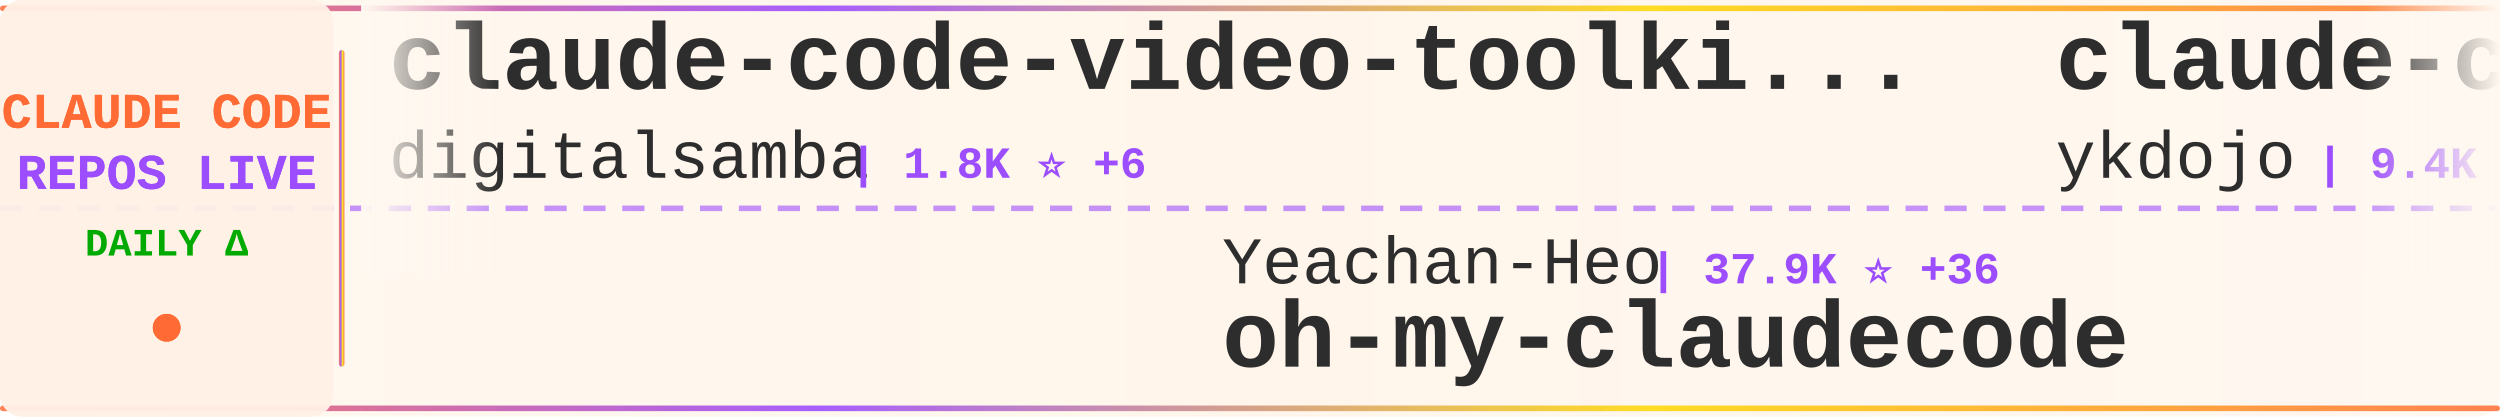
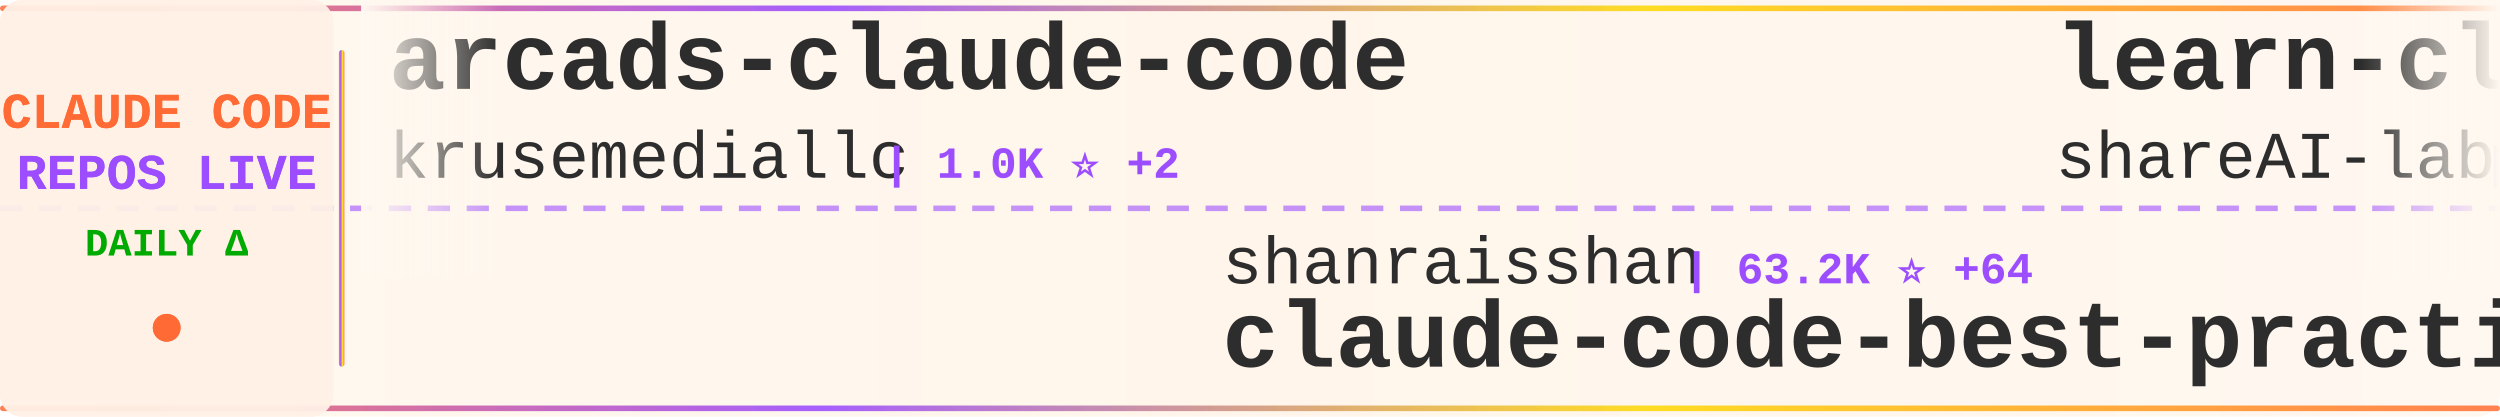
<svg xmlns="http://www.w3.org/2000/svg" width="900" height="150">
  <defs>
    <linearGradient id="tickerBg" x1="0%" y1="0%" x2="100%" y2="0%">
      <stop offset="0%" style="stop-color:#fff8f0;stop-opacity:0.98" />
      <stop offset="50%" style="stop-color:#fff5eb;stop-opacity:1" />
      <stop offset="100%" style="stop-color:#fff8f0;stop-opacity:0.98" />
    </linearGradient>
    <linearGradient id="borderGrad" x1="0%" y1="0%" x2="100%" y2="0%">
      <stop offset="0%" style="stop-color:#FF6B35;stop-opacity:0.85">
        <animate attributeName="stop-opacity" values="0.85;1;0.85" dur="2s" repeatCount="indefinite" />
      </stop>
      <stop offset="33%" style="stop-color:#9C4EFF;stop-opacity:0.9">
        <animate attributeName="stop-opacity" values="0.9;1;0.9" dur="2.2s" repeatCount="indefinite" />
      </stop>
      <stop offset="66%" style="stop-color:#FFD700;stop-opacity:0.85">
        <animate attributeName="stop-opacity" values="0.85;1;0.85" dur="1.8s" repeatCount="indefinite" />
      </stop>
      <stop offset="100%" style="stop-color:#FF6B35;stop-opacity:0.85">
        <animate attributeName="stop-opacity" values="0.85;1;0.85" dur="2s" repeatCount="indefinite" />
      </stop>
    </linearGradient>
    <filter id="textGlow">
      <feGaussianBlur stdDeviation="0.15" result="coloredBlur" />
      <feMerge>
        <feMergeNode in="coloredBlur" />
        <feMergeNode in="SourceGraphic" />
      </feMerge>
    </filter>
    <filter id="metricGlow">
      <feGaussianBlur stdDeviation="0.2" result="coloredBlur" />
      <feMerge>
        <feMergeNode in="coloredBlur" />
        <feMergeNode in="SourceGraphic" />
      </feMerge>
    </filter>
    <linearGradient id="leftFade" x1="0%" y1="0%" x2="100%" y2="0%">
      <stop offset="0%" style="stop-color:#fff8f0;stop-opacity:1" />
      <stop offset="100%" style="stop-color:#fff8f0;stop-opacity:0" />
    </linearGradient>
    <linearGradient id="rightFade" x1="0%" y1="0%" x2="100%" y2="0%">
      <stop offset="0%" style="stop-color:#fff8f0;stop-opacity:0" />
      <stop offset="100%" style="stop-color:#fff8f0;stop-opacity:1" />
    </linearGradient>
  </defs>
  <rect width="900" height="150" fill="url(#tickerBg)" rx="8" />
  <rect x="0" y="2" width="900" height="2" fill="url(#borderGrad)" rx="1" />
  <rect x="0" y="146" width="900" height="2" fill="url(#borderGrad)" rx="1" />
  <line x1="0" y1="75" x2="900" y2="75" stroke="#9C4EFF" stroke-width="2" stroke-dasharray="8 6" opacity="0.6" />
  <rect x="0" y="0" width="120" height="150" fill="#fff0e6" opacity="0.95" rx="8" />
  <text x="60" y="46" font-family="'Courier New', monospace" font-size="18" font-weight="bold" fill="#FF6B35" text-anchor="middle" filter="url(#textGlow)">
    CLAUDE CODE
  </text>
  <text x="60" y="68" font-family="'Courier New', monospace" font-size="18" font-weight="bold" fill="#9C4EFF" text-anchor="middle" filter="url(#textGlow)">
    REPOS LIVE
  </text>
  <text x="60" y="92" font-family="'Courier New', monospace" font-size="14" font-weight="bold" fill="#00aa00" text-anchor="middle">
    DAILY Δ
  </text>
  <circle cx="60" cy="118" r="5" fill="#FF6B35" filter="url(#metricGlow)">
    <animate attributeName="r" values="4;6;4" dur="1.5s" repeatCount="indefinite" />
    <animate attributeName="opacity" values="0.6;1;0.6" dur="1.5s" repeatCount="indefinite" />
  </circle>
  <rect x="122" y="18" width="2" height="114" fill="url(#borderGrad)" rx="1" />
  <clipPath id="tickerClip">
    <rect x="130" y="0" width="770" height="150" />
  </clipPath>
  <g clip-path="url(#tickerClip)">
    <g id="tickerItems">
      <animateTransform attributeName="transform" attributeType="XML" type="translate" from="0 0" to="-3000 0" dur="54s" repeatCount="indefinite" />
      <g transform="translate(0, 0)">
-         <text x="140" y="32" font-family="'Courier New', monospace" font-size="34" font-weight="bold" fill="#2d2d2d">claude-code-video-toolki...</text>
-         <text x="140" y="64" font-family="'Courier New', monospace" font-size="24" font-weight="normal" fill="#2d2d2d" opacity="1.0">digitalsamba</text>
-         <text x="306" y="64" font-family="'Courier New', monospace" font-size="16" font-weight="bold" fill="#9C4EFF"> | 1.8K ⭐ +6</text>
+         <text x="140" y="32" font-family="'Courier New', monospace" font-size="34" font-weight="bold" fill="#2d2d2d">arcads-claude-code</text>
+         <text x="140" y="64" font-family="'Courier New', monospace" font-size="24" font-weight="normal" fill="#2d2d2d" opacity="1.0">krusemediallc</text>
+         <text x="318" y="64" font-family="'Courier New', monospace" font-size="16" font-weight="bold" fill="#9C4EFF"> | 1.0K ⭐ +2</text>
      </g>
      <g transform="translate(300, 0)">
-         <text x="140" y="102" font-family="'Courier New', monospace" font-size="24" font-weight="normal" fill="#2d2d2d" opacity="1.0">Yeachan-Heo</text>
-         <text x="294" y="102" font-family="'Courier New', monospace" font-size="16" font-weight="bold" fill="#9C4EFF"> | 37.9K ⭐ +36</text>
-         <text x="140" y="132" font-family="'Courier New', monospace" font-size="34" font-weight="bold" fill="#2d2d2d">oh-my-claudecode</text>
+         <text x="140" y="102" font-family="'Courier New', monospace" font-size="24" font-weight="normal" fill="#2d2d2d" opacity="1.0">shanraisshan</text>
+         <text x="306" y="102" font-family="'Courier New', monospace" font-size="16" font-weight="bold" fill="#9C4EFF"> | 63.2K ⭐ +64</text>
+         <text x="140" y="132" font-family="'Courier New', monospace" font-size="34" font-weight="bold" fill="#2d2d2d">claude-code-best-practic...</text>
      </g>
      <g transform="translate(600, 0)">
-         <text x="140" y="32" font-family="'Courier New', monospace" font-size="34" font-weight="bold" fill="#2d2d2d">claude-code-tips</text>
-         <text x="140" y="64" font-family="'Courier New', monospace" font-size="24" font-weight="normal" fill="#2d2d2d" opacity="1.0">ykdojo</text>
-         <text x="234" y="64" font-family="'Courier New', monospace" font-size="16" font-weight="bold" fill="#9C4EFF"> | 9.4K ⭐ +13</text>
+         <text x="140" y="32" font-family="'Courier New', monospace" font-size="34" font-weight="bold" fill="#2d2d2d">learn-claude-code</text>
+         <text x="140" y="64" font-family="'Courier New', monospace" font-size="24" font-weight="normal" fill="#2d2d2d" opacity="1.0">shareAI-lab</text>
+         <text x="294" y="64" font-family="'Courier New', monospace" font-size="16" font-weight="bold" fill="#9C4EFF"> | 71.7K ⭐ +179</text>
      </g>
      <g transform="translate(900, 0)">
-         <text x="140" y="102" font-family="'Courier New', monospace" font-size="24" font-weight="normal" fill="#2d2d2d" opacity="1.0">KPR111</text>
-         <text x="234" y="102" font-family="'Courier New', monospace" font-size="16" font-weight="bold" fill="#9C4EFF"> | 18 ⭐</text>
-         <text x="140" y="132" font-family="'Courier New', monospace" font-size="34" font-weight="bold" fill="#2d2d2d">Claude-Code</text>
-       </g>
-       <g transform="translate(1200, 0)">
-         <text x="140" y="32" font-family="'Courier New', monospace" font-size="34" font-weight="bold" fill="#2d2d2d">claude-code-system-promp...</text>
-         <text x="140" y="64" font-family="'Courier New', monospace" font-size="24" font-weight="normal" fill="#2d2d2d" opacity="1.0">Piebald-AI</text>
-         <text x="282" y="64" font-family="'Courier New', monospace" font-size="16" font-weight="bold" fill="#9C4EFF"> | 11.9K ⭐ +15</text>
-       </g>
-       <g transform="translate(1500, 0)">
-         <text x="140" y="102" font-family="'Courier New', monospace" font-size="24" font-weight="normal" fill="#2d2d2d" opacity="1.0">chauncygu</text>
-         <text x="270" y="102" font-family="'Courier New', monospace" font-size="16" font-weight="bold" fill="#9C4EFF"> | 2.8K ⭐ +3</text>
-         <text x="140" y="132" font-family="'Courier New', monospace" font-size="34" font-weight="bold" fill="#2d2d2d">collection-claude-code-s...</text>
-       </g>
-       <g transform="translate(1800, 0)">
-         <text x="140" y="32" font-family="'Courier New', monospace" font-size="34" font-weight="bold" fill="#2d2d2d">my-claude-code-setup</text>
-         <text x="140" y="64" font-family="'Courier New', monospace" font-size="24" font-weight="normal" fill="#2d2d2d" opacity="1.0">centminmod</text>
-         <text x="282" y="64" font-family="'Courier New', monospace" font-size="16" font-weight="bold" fill="#9C4EFF"> | 2.5K ⭐ +1</text>
-       </g>
-       <g transform="translate(2100, 0)">
        <text x="140" y="102" font-family="'Courier New', monospace" font-size="24" font-weight="normal" fill="#2d2d2d" opacity="1.0">edmund-io</text>
        <text x="270" y="102" font-family="'Courier New', monospace" font-size="16" font-weight="bold" fill="#9C4EFF"> | 1.5K ⭐</text>
        <text x="140" y="132" font-family="'Courier New', monospace" font-size="34" font-weight="bold" fill="#2d2d2d">edmunds-claude-code</text>
      </g>
-       <g transform="translate(2400, 0)">
+       <g transform="translate(1200, 0)">
        <text x="140" y="32" font-family="'Courier New', monospace" font-size="34" font-weight="bold" fill="#2d2d2d">claude-code-guide</text>
        <text x="140" y="64" font-family="'Courier New', monospace" font-size="24" font-weight="normal" fill="#2d2d2d" opacity="1.0">Cranot</text>
        <text x="234" y="64" font-family="'Courier New', monospace" font-size="16" font-weight="bold" fill="#9C4EFF"> | 2.8K ⭐</text>
      </g>
+       <g transform="translate(1500, 0)">
+         <text x="140" y="102" font-family="'Courier New', monospace" font-size="24" font-weight="normal" fill="#2d2d2d" opacity="1.0">Piebald-AI</text>
+         <text x="282" y="102" font-family="'Courier New', monospace" font-size="16" font-weight="bold" fill="#9C4EFF"> | 11.9K ⭐ +16</text>
+         <text x="140" y="132" font-family="'Courier New', monospace" font-size="34" font-weight="bold" fill="#2d2d2d">claude-code-system-promp...</text>
+       </g>
+       <g transform="translate(1800, 0)">
+         <text x="140" y="32" font-family="'Courier New', monospace" font-size="34" font-weight="bold" fill="#2d2d2d">oh-my-claudecode</text>
+         <text x="140" y="64" font-family="'Courier New', monospace" font-size="24" font-weight="normal" fill="#2d2d2d" opacity="1.0">Yeachan-Heo</text>
+         <text x="294" y="64" font-family="'Courier New', monospace" font-size="16" font-weight="bold" fill="#9C4EFF"> | 37.9K ⭐ +36</text>
+       </g>
+       <g transform="translate(2100, 0)">
+         <text x="140" y="102" font-family="'Courier New', monospace" font-size="24" font-weight="normal" fill="#2d2d2d" opacity="1.0">liuup</text>
+         <text x="222" y="102" font-family="'Courier New', monospace" font-size="16" font-weight="bold" fill="#9C4EFF"> | 3.6K ⭐ +13</text>
+         <text x="140" y="132" font-family="'Courier New', monospace" font-size="34" font-weight="bold" fill="#2d2d2d">claude-code-analysis</text>
+       </g>
+       <g transform="translate(2400, 0)">
+         <text x="140" y="32" font-family="'Courier New', monospace" font-size="34" font-weight="bold" fill="#2d2d2d">claude-code-sourcemap</text>
+         <text x="140" y="64" font-family="'Courier New', monospace" font-size="24" font-weight="normal" fill="#2d2d2d" opacity="1.0">ChinaSiro</text>
+         <text x="270" y="64" font-family="'Courier New', monospace" font-size="16" font-weight="bold" fill="#9C4EFF"> | 9.6K ⭐ +5</text>
+       </g>
      <g transform="translate(2700, 0)">
-         <text x="140" y="102" font-family="'Courier New', monospace" font-size="24" font-weight="normal" fill="#2d2d2d" opacity="1.0">anthropics</text>
-         <text x="282" y="102" font-family="'Courier New', monospace" font-size="16" font-weight="bold" fill="#9C4EFF"> | 8.4K ⭐ +8</text>
-         <text x="140" y="132" font-family="'Courier New', monospace" font-size="34" font-weight="bold" fill="#2d2d2d">claude-code-action</text>
+         <text x="140" y="102" font-family="'Courier New', monospace" font-size="24" font-weight="normal" fill="#2d2d2d" opacity="1.0">disler</text>
+         <text x="234" y="102" font-family="'Courier New', monospace" font-size="16" font-weight="bold" fill="#9C4EFF"> | 1.5K ⭐ +4</text>
+         <text x="140" y="132" font-family="'Courier New', monospace" font-size="34" font-weight="bold" fill="#2d2d2d">pi-vs-claude-code</text>
      </g>
      <g transform="translate(3000, 0)">
-         <text x="140" y="32" font-family="'Courier New', monospace" font-size="34" font-weight="bold" fill="#2d2d2d">claude-code-video-toolki...</text>
-         <text x="140" y="64" font-family="'Courier New', monospace" font-size="24" font-weight="normal" fill="#2d2d2d" opacity="1.0">digitalsamba</text>
-         <text x="306" y="64" font-family="'Courier New', monospace" font-size="16" font-weight="bold" fill="#9C4EFF"> | 1.8K ⭐ +6</text>
+         <text x="140" y="32" font-family="'Courier New', monospace" font-size="34" font-weight="bold" fill="#2d2d2d">arcads-claude-code</text>
+         <text x="140" y="64" font-family="'Courier New', monospace" font-size="24" font-weight="normal" fill="#2d2d2d" opacity="1.0">krusemediallc</text>
+         <text x="318" y="64" font-family="'Courier New', monospace" font-size="16" font-weight="bold" fill="#9C4EFF"> | 1.0K ⭐ +2</text>
      </g>
      <g transform="translate(3300, 0)">
-         <text x="140" y="102" font-family="'Courier New', monospace" font-size="24" font-weight="normal" fill="#2d2d2d" opacity="1.0">Yeachan-Heo</text>
-         <text x="294" y="102" font-family="'Courier New', monospace" font-size="16" font-weight="bold" fill="#9C4EFF"> | 37.9K ⭐ +36</text>
-         <text x="140" y="132" font-family="'Courier New', monospace" font-size="34" font-weight="bold" fill="#2d2d2d">oh-my-claudecode</text>
+         <text x="140" y="102" font-family="'Courier New', monospace" font-size="24" font-weight="normal" fill="#2d2d2d" opacity="1.0">shanraisshan</text>
+         <text x="306" y="102" font-family="'Courier New', monospace" font-size="16" font-weight="bold" fill="#9C4EFF"> | 63.2K ⭐ +64</text>
+         <text x="140" y="132" font-family="'Courier New', monospace" font-size="34" font-weight="bold" fill="#2d2d2d">claude-code-best-practic...</text>
      </g>
      <g transform="translate(3600, 0)">
-         <text x="140" y="32" font-family="'Courier New', monospace" font-size="34" font-weight="bold" fill="#2d2d2d">claude-code-tips</text>
-         <text x="140" y="64" font-family="'Courier New', monospace" font-size="24" font-weight="normal" fill="#2d2d2d" opacity="1.0">ykdojo</text>
-         <text x="234" y="64" font-family="'Courier New', monospace" font-size="16" font-weight="bold" fill="#9C4EFF"> | 9.4K ⭐ +13</text>
+         <text x="140" y="32" font-family="'Courier New', monospace" font-size="34" font-weight="bold" fill="#2d2d2d">learn-claude-code</text>
+         <text x="140" y="64" font-family="'Courier New', monospace" font-size="24" font-weight="normal" fill="#2d2d2d" opacity="1.0">shareAI-lab</text>
+         <text x="294" y="64" font-family="'Courier New', monospace" font-size="16" font-weight="bold" fill="#9C4EFF"> | 71.7K ⭐ +179</text>
      </g>
      <g transform="translate(3900, 0)">
-         <text x="140" y="102" font-family="'Courier New', monospace" font-size="24" font-weight="normal" fill="#2d2d2d" opacity="1.0">KPR111</text>
-         <text x="234" y="102" font-family="'Courier New', monospace" font-size="16" font-weight="bold" fill="#9C4EFF"> | 18 ⭐</text>
-         <text x="140" y="132" font-family="'Courier New', monospace" font-size="34" font-weight="bold" fill="#2d2d2d">Claude-Code</text>
+         <text x="140" y="102" font-family="'Courier New', monospace" font-size="24" font-weight="normal" fill="#2d2d2d" opacity="1.0">edmund-io</text>
+         <text x="270" y="102" font-family="'Courier New', monospace" font-size="16" font-weight="bold" fill="#9C4EFF"> | 1.5K ⭐</text>
+         <text x="140" y="132" font-family="'Courier New', monospace" font-size="34" font-weight="bold" fill="#2d2d2d">edmunds-claude-code</text>
      </g>
    </g>
  </g>
  <rect x="130" y="0" width="50" height="100" fill="url(#leftFade)" />
  <rect x="850" y="0" width="50" height="100" fill="url(#rightFade)" />
</svg>
